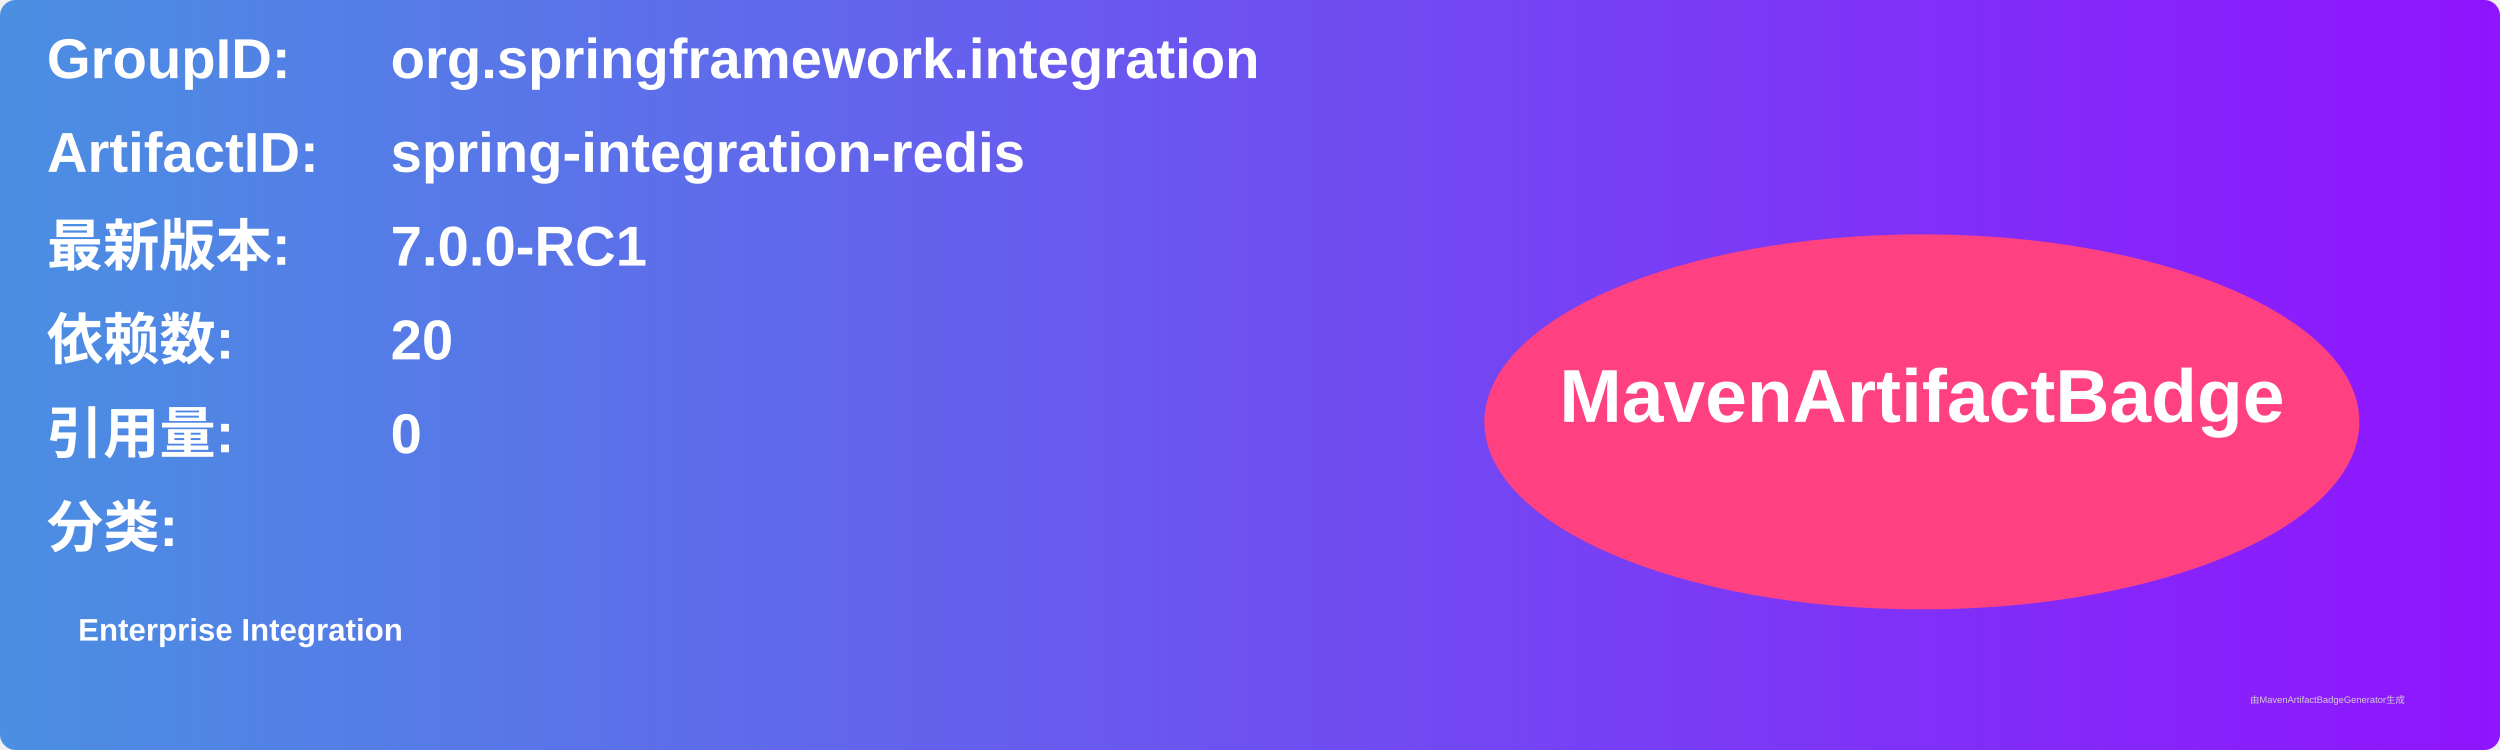
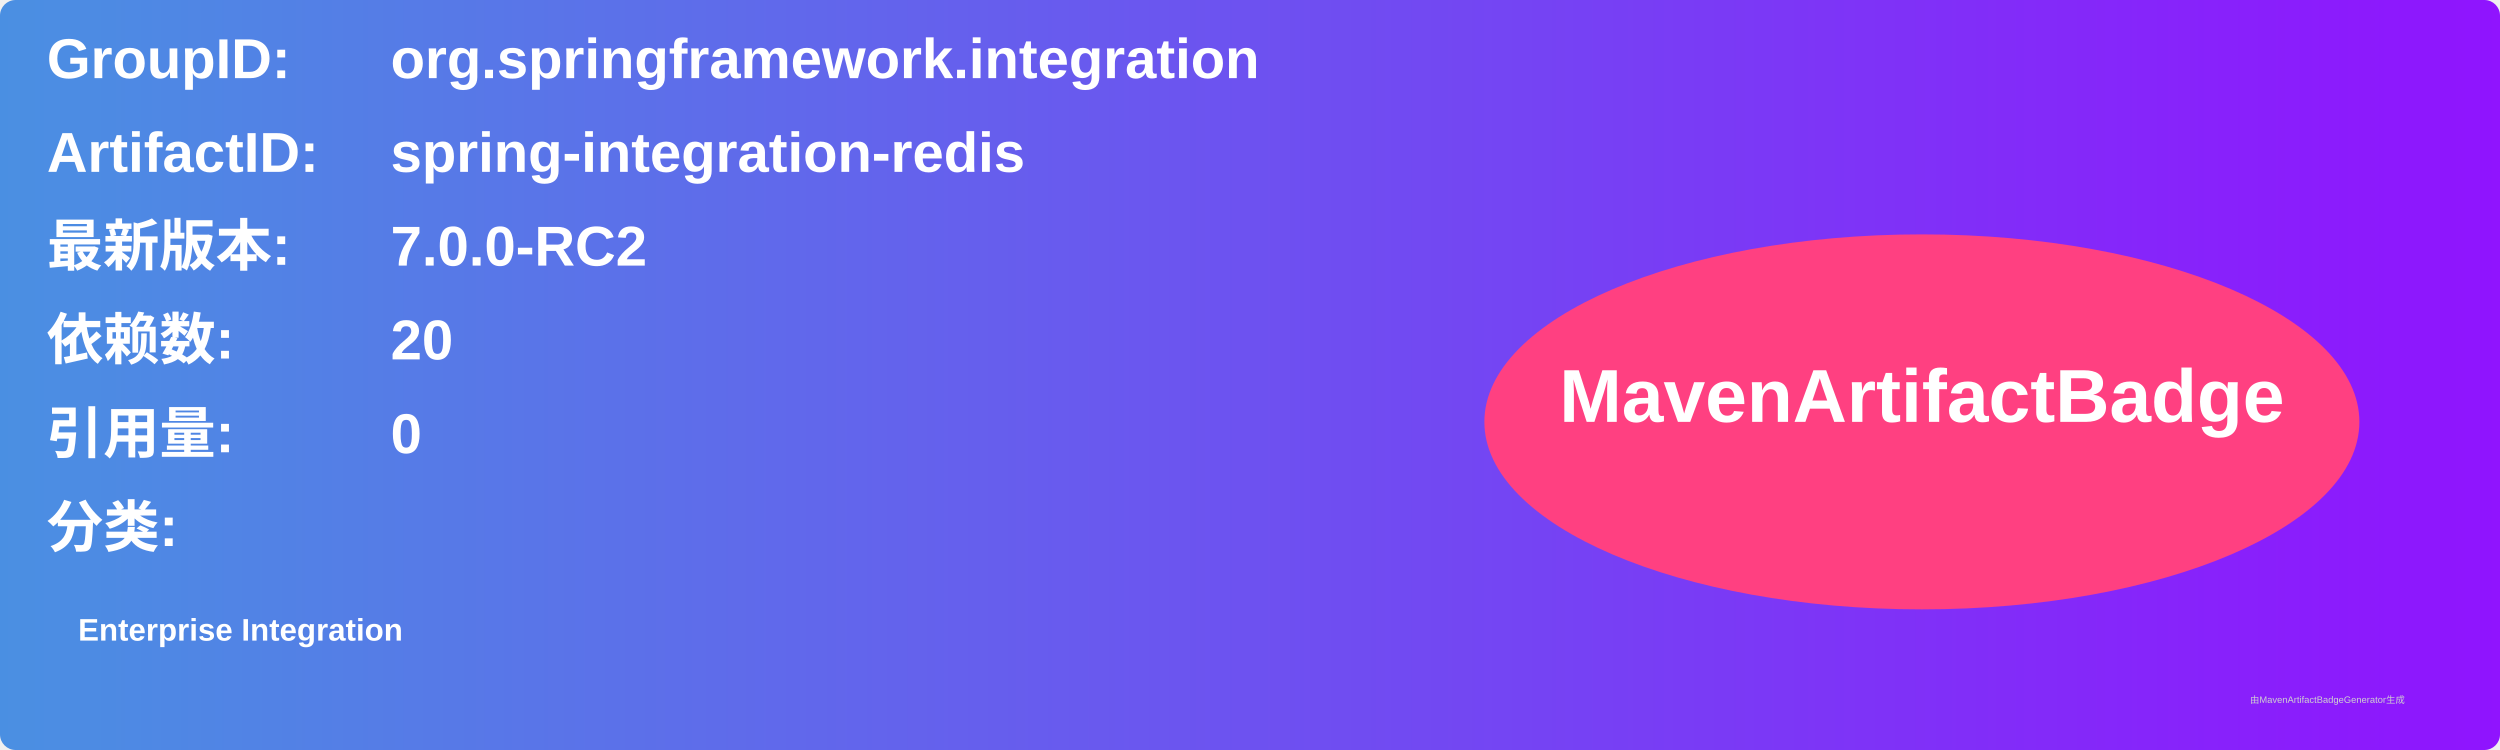
<svg xmlns="http://www.w3.org/2000/svg" width="800" height="240" viewBox="0 0 800 240">
  <linearGradient id="grad" x1="0%" y1="0%" x2="100%" y2="0%">
    <stop offset="0%" stop-color="#4a90e2" />
    <stop offset="100%" stop-color="#9013fe" />
  </linearGradient>
  <rect width="100%" height="100%" rx="5" ry="5" fill="url(#grad)" />
  <g transform="translate(15, 15)">
    <text x="0" y="10" font-family="Arial" font-size="18" fill="white" font-weight="bold" width="260">GroupID:</text>
    <text x="110" y="10" font-family="Arial" font-size="18" fill="white" font-weight="bold" width="460">org.springframework.integration</text>
    <text x="0" y="40" font-family="Arial" font-size="18" fill="white" font-weight="bold" width="260">ArtifactID:</text>
    <text x="110" y="40" font-family="Arial" font-size="18" fill="white" font-weight="bold" width="460">spring-integration-redis</text>
    <text x="0" y="70" font-family="Arial" font-size="18" fill="white" font-weight="bold">最新版本:</text>
    <text x="110" y="70" font-family="Arial" font-size="18" fill="white" font-weight="bold">
-       <tspan font-weight="bold">7.0.0-RC1</tspan>
+       <tspan font-weight="bold">7.0.0-RC2</tspan>
    </text>
    <text x="0" y="100" font-family="Arial" font-size="18" fill="white" font-weight="bold">依赖数: </text>
    <text x="110" y="100" font-family="Arial" font-size="18" fill="white">
      <tspan font-weight="bold">20</tspan>
    </text>
    <text x="0" y="130" font-family="Arial" font-size="18" fill="white" font-weight="bold">引用量: </text>
    <text x="110" y="130" font-family="Arial" font-size="18" fill="white">
      <tspan font-weight="bold">0</tspan>
    </text>
    <text x="0" y="160" font-family="Arial" font-size="18" fill="white" font-weight="bold">分类:</text>
    <text x="10" y="190" font-family="Arial" font-size="10" fill="white">
      <tspan font-weight="bold">Enterprise Integration</tspan>
    </text>
    <ellipse cx="600" cy="120" rx="140" ry="60" fill="#ff4081" />
    <text x="600" y="120" text-anchor="middle" font-family="Arial" font-size="24" fill="white" font-weight="bold">MavenArtifactBadge</text>
  </g>
  <text x="720" y="225" font-family="Arial" font-size="3" fill="#d0d0d0">由MavenArtifactBadgeGenerator生成</text>
</svg>
